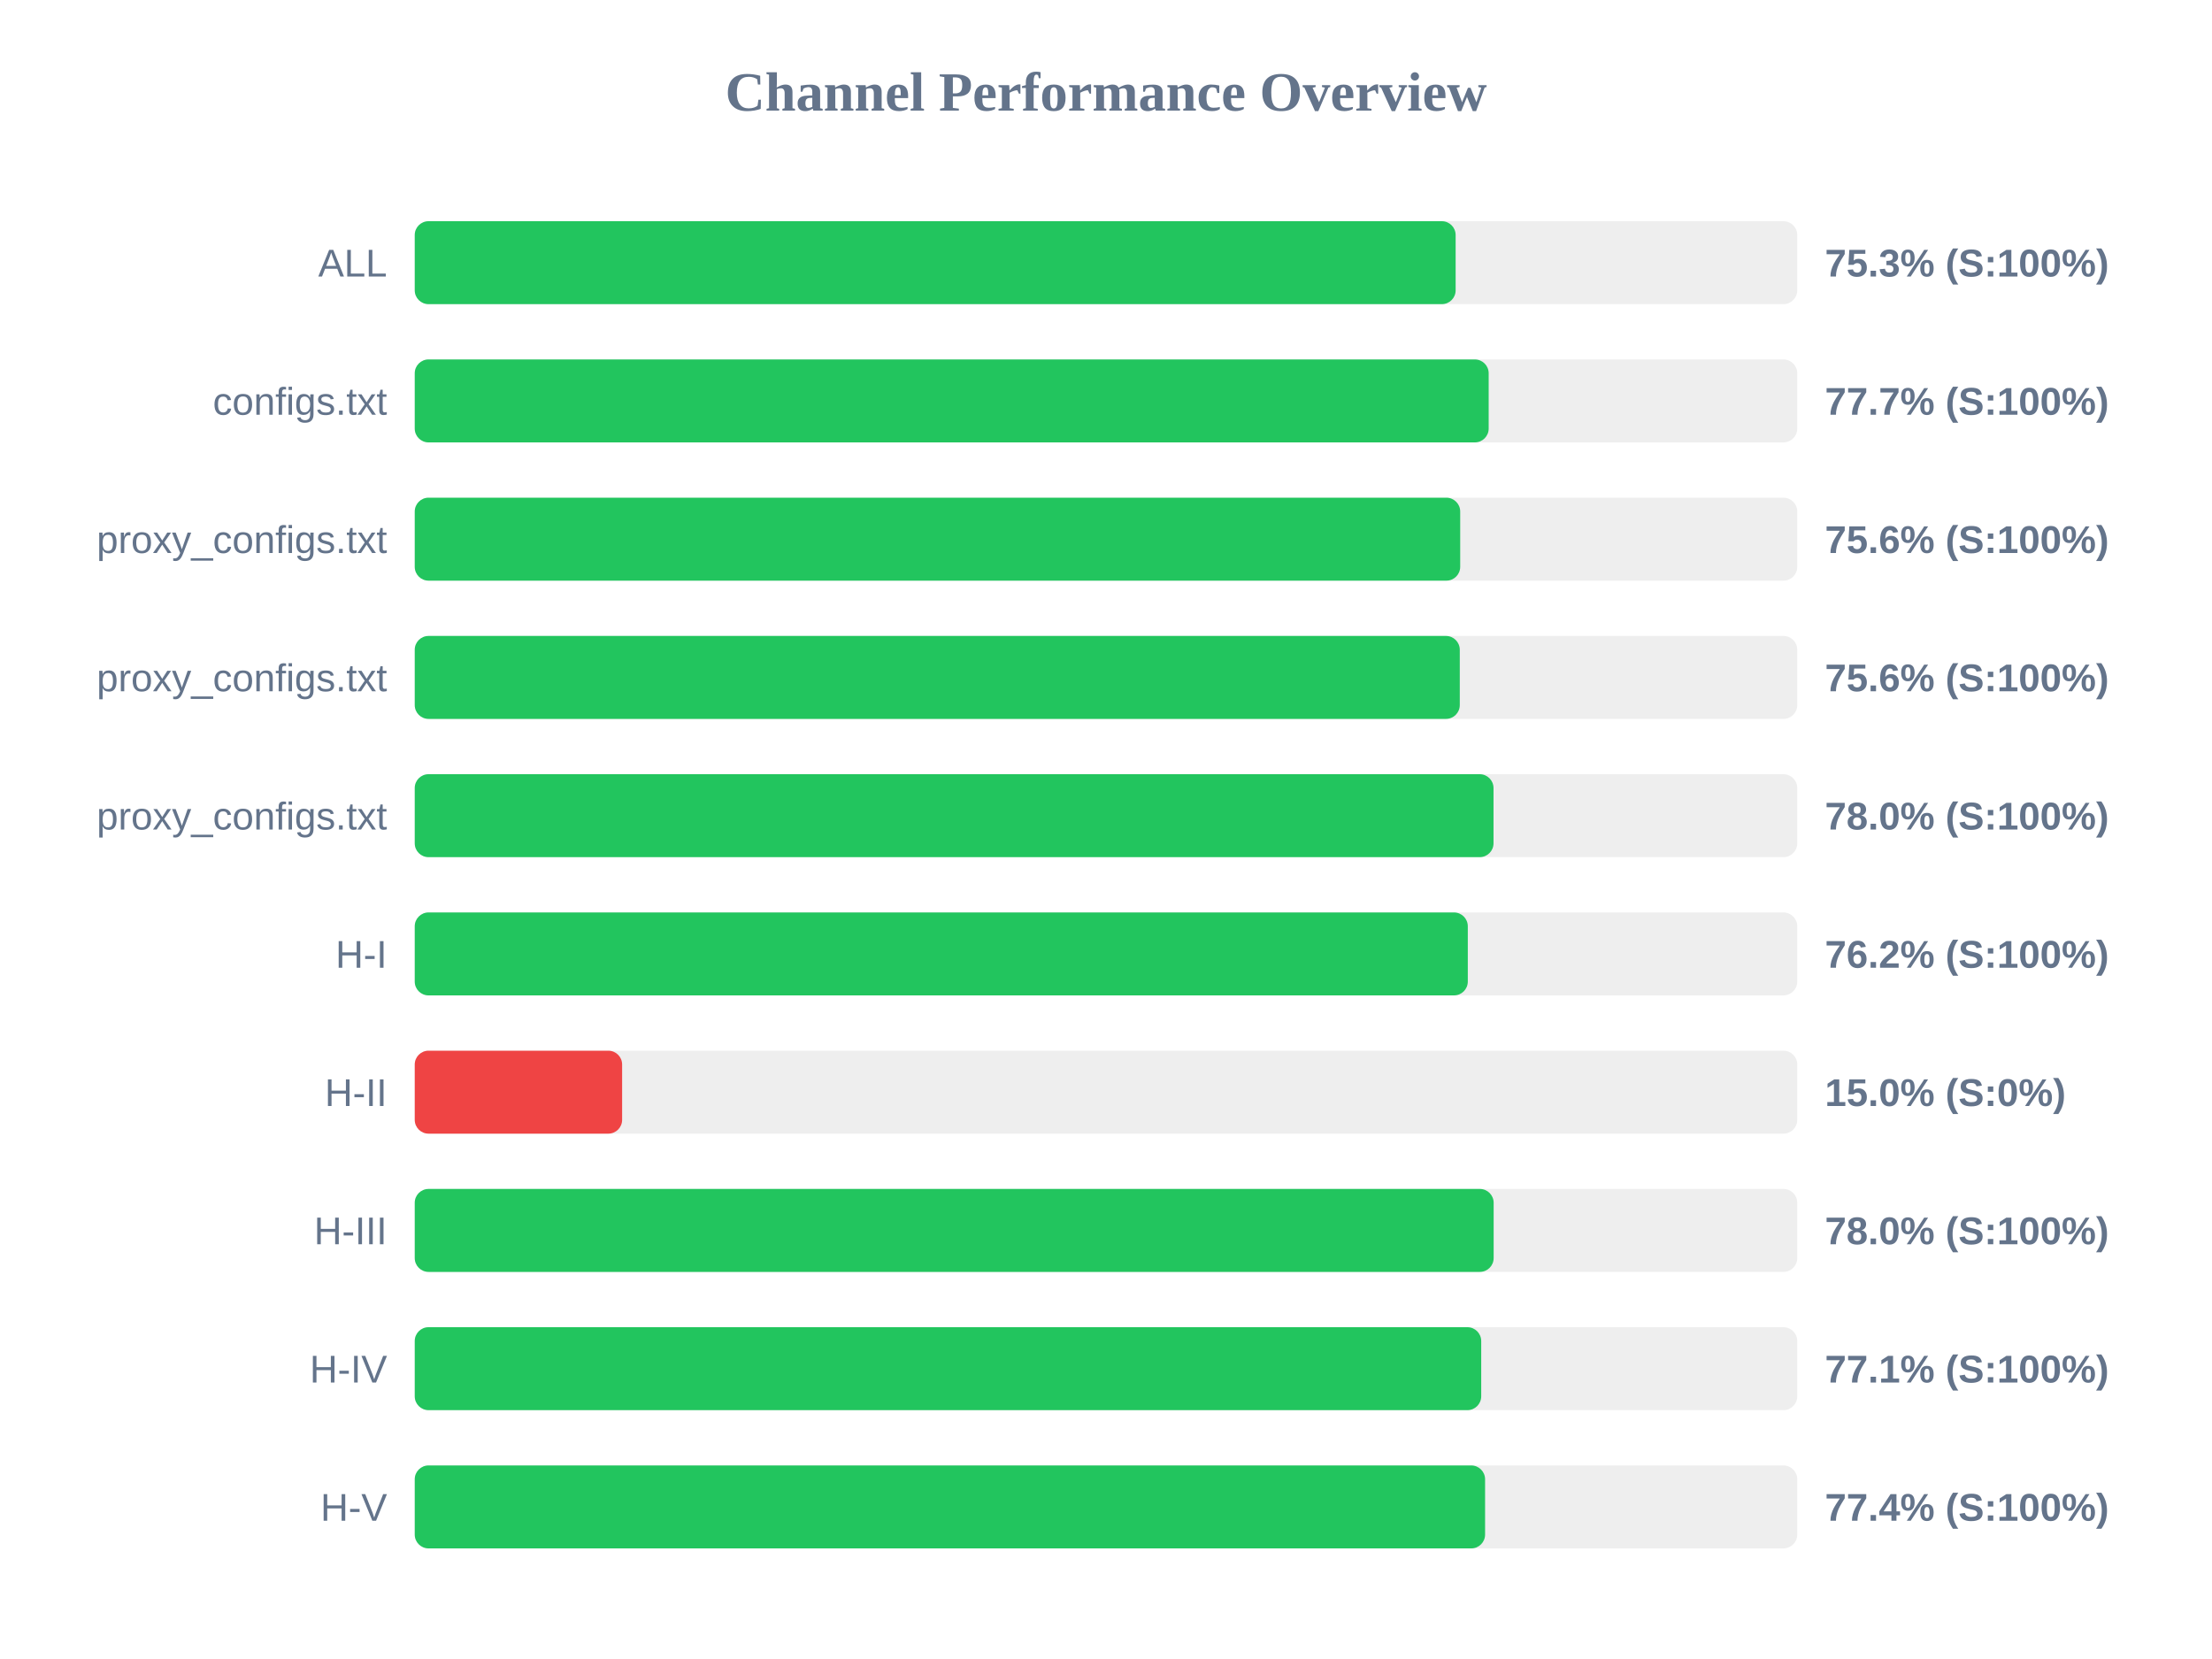
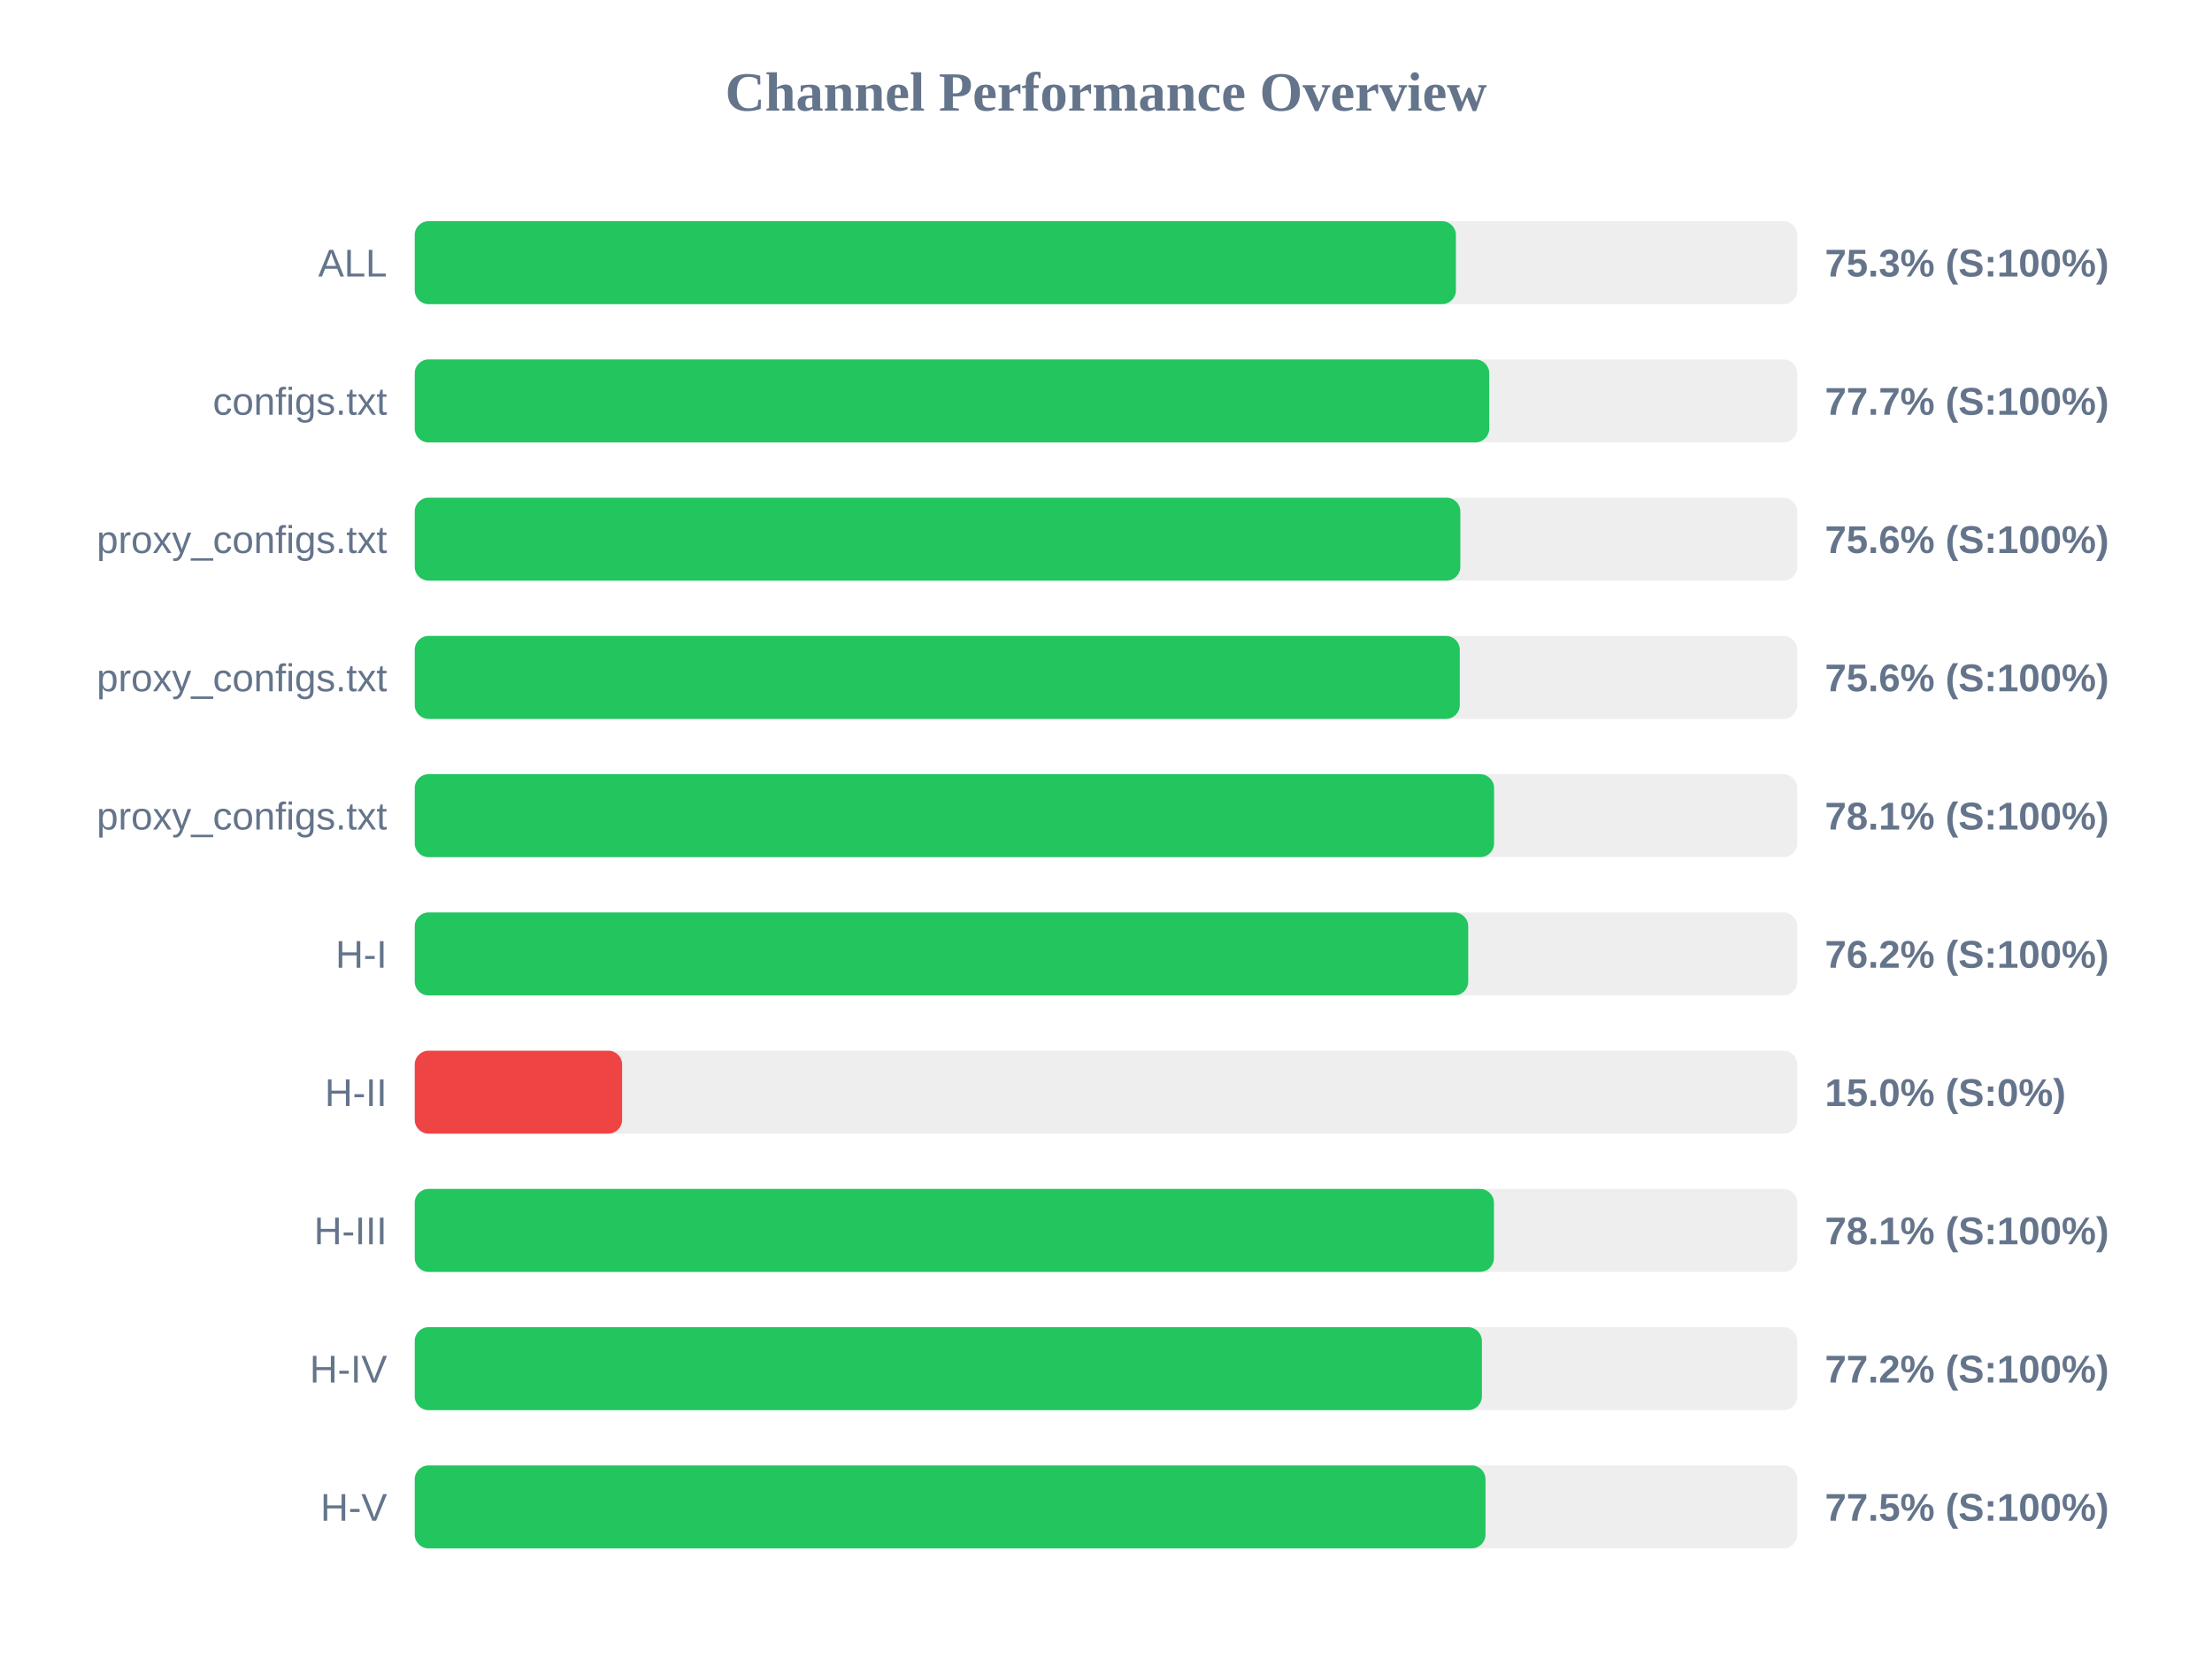
<svg xmlns="http://www.w3.org/2000/svg" width="800" height="600" version="1.1">
  <style>
        .row { font: 14px Arial; fill: #64748b; }
        .score { font: bold 14px Arial; fill: #64748b; }
    </style>
  <text x="400" y="40" text-anchor="middle" font-size="20px" font-weight="bold" fill="#64748b">Channel Performance Overview</text>
  <rect x="150" y="80" width="500" height="30" fill="#eee" rx="5" />
-   <rect x="150" y="80" width="376.45" height="30" fill="#22c55e" rx="5" />
+   <rect x="150" y="80" width="376.55" height="30" fill="#22c55e" rx="5" />
  <text x="140" y="100" text-anchor="end" class="row">ALL</text>
  <text x="660" y="100" text-anchor="start" class="score">75.3% (S:100%)</text>
  <rect x="150" y="130" width="500" height="30" fill="#eee" rx="5" />
-   <rect x="150" y="130" width="388.4" height="30" fill="#22c55e" rx="5" />
+   <rect x="150" y="130" width="388.6" height="30" fill="#22c55e" rx="5" />
  <text x="140" y="150" text-anchor="end" class="row">configs.txt</text>
  <text x="660" y="150" text-anchor="start" class="score">77.7% (S:100%)</text>
  <rect x="150" y="180" width="500" height="30" fill="#eee" rx="5" />
-   <rect x="150" y="180" width="378.1" height="30" fill="#22c55e" rx="5" />
+   <rect x="150" y="180" width="378.15" height="30" fill="#22c55e" rx="5" />
  <text x="140" y="200" text-anchor="end" class="row">proxy_configs.txt</text>
  <text x="660" y="200" text-anchor="start" class="score">75.6% (S:100%)</text>
  <rect x="150" y="230" width="500" height="30" fill="#eee" rx="5" />
  <rect x="150" y="230" width="377.95" height="30" fill="#22c55e" rx="5" />
  <text x="140" y="250" text-anchor="end" class="row">proxy_configs.txt</text>
  <text x="660" y="250" text-anchor="start" class="score">75.6% (S:100%)</text>
  <rect x="150" y="280" width="500" height="30" fill="#eee" rx="5" />
-   <rect x="150" y="280" width="390.15" height="30" fill="#22c55e" rx="5" />
+   <rect x="150" y="280" width="390.35" height="30" fill="#22c55e" rx="5" />
  <text x="140" y="300" text-anchor="end" class="row">proxy_configs.txt</text>
-   <text x="660" y="300" text-anchor="start" class="score">78.0% (S:100%)</text>
+   <text x="660" y="300" text-anchor="start" class="score">78.1% (S:100%)</text>
  <rect x="150" y="330" width="500" height="30" fill="#eee" rx="5" />
-   <rect x="150" y="330" width="380.85" height="30" fill="#22c55e" rx="5" />
+   <rect x="150" y="330" width="381.0" height="30" fill="#22c55e" rx="5" />
  <text x="140" y="350" text-anchor="end" class="row">H-I</text>
  <text x="660" y="350" text-anchor="start" class="score">76.2% (S:100%)</text>
  <rect x="150" y="380" width="500" height="30" fill="#eee" rx="5" />
  <rect x="150" y="380" width="75.0" height="30" fill="#ef4444" rx="5" />
  <text x="140" y="400" text-anchor="end" class="row">H-II</text>
  <text x="660" y="400" text-anchor="start" class="score">15.0% (S:0%)</text>
  <rect x="150" y="430" width="500" height="30" fill="#eee" rx="5" />
-   <rect x="150" y="430" width="390.2" height="30" fill="#22c55e" rx="5" />
+   <rect x="150" y="430" width="390.3" height="30" fill="#22c55e" rx="5" />
  <text x="140" y="450" text-anchor="end" class="row">H-III</text>
-   <text x="660" y="450" text-anchor="start" class="score">78.0% (S:100%)</text>
+   <text x="660" y="450" text-anchor="start" class="score">78.1% (S:100%)</text>
  <rect x="150" y="480" width="500" height="30" fill="#eee" rx="5" />
-   <rect x="150" y="480" width="385.7" height="30" fill="#22c55e" rx="5" />
+   <rect x="150" y="480" width="385.95" height="30" fill="#22c55e" rx="5" />
  <text x="140" y="500" text-anchor="end" class="row">H-IV</text>
-   <text x="660" y="500" text-anchor="start" class="score">77.1% (S:100%)</text>
+   <text x="660" y="500" text-anchor="start" class="score">77.2% (S:100%)</text>
  <rect x="150" y="530" width="500" height="30" fill="#eee" rx="5" />
-   <rect x="150" y="530" width="387.1" height="30" fill="#22c55e" rx="5" />
+   <rect x="150" y="530" width="387.25" height="30" fill="#22c55e" rx="5" />
  <text x="140" y="550" text-anchor="end" class="row">H-V</text>
-   <text x="660" y="550" text-anchor="start" class="score">77.4% (S:100%)</text>
+   <text x="660" y="550" text-anchor="start" class="score">77.5% (S:100%)</text>
</svg>
